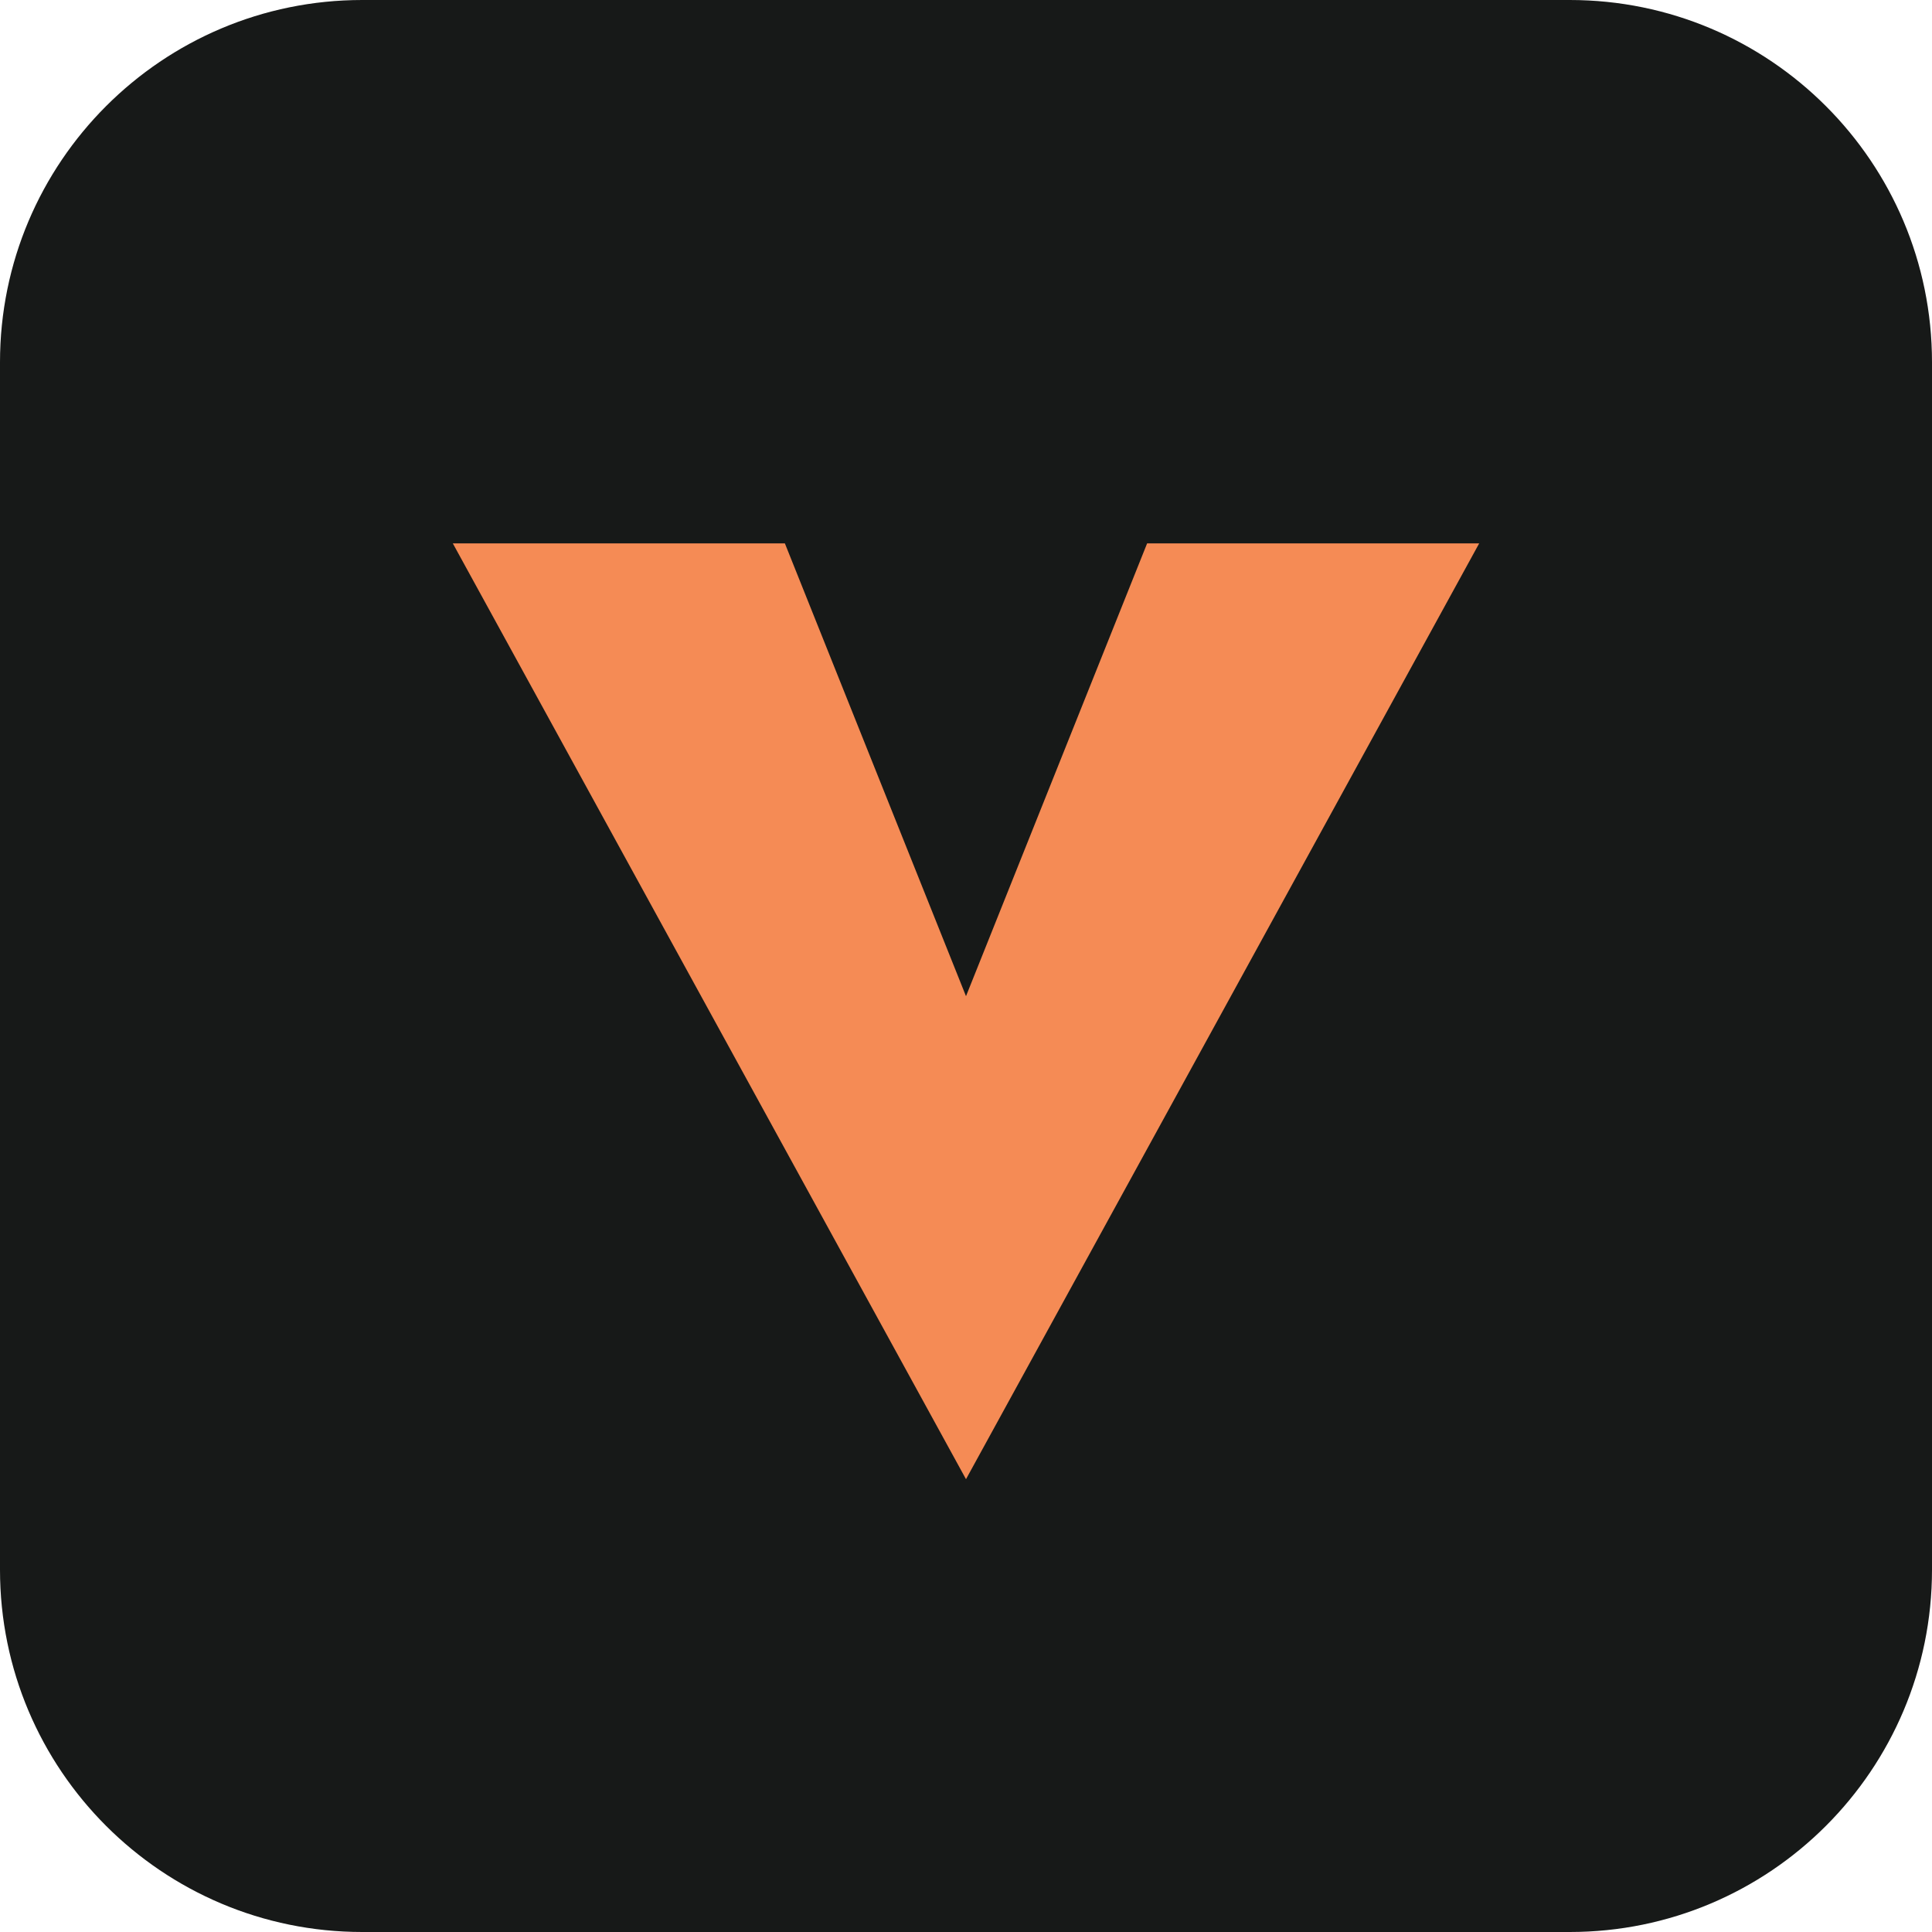
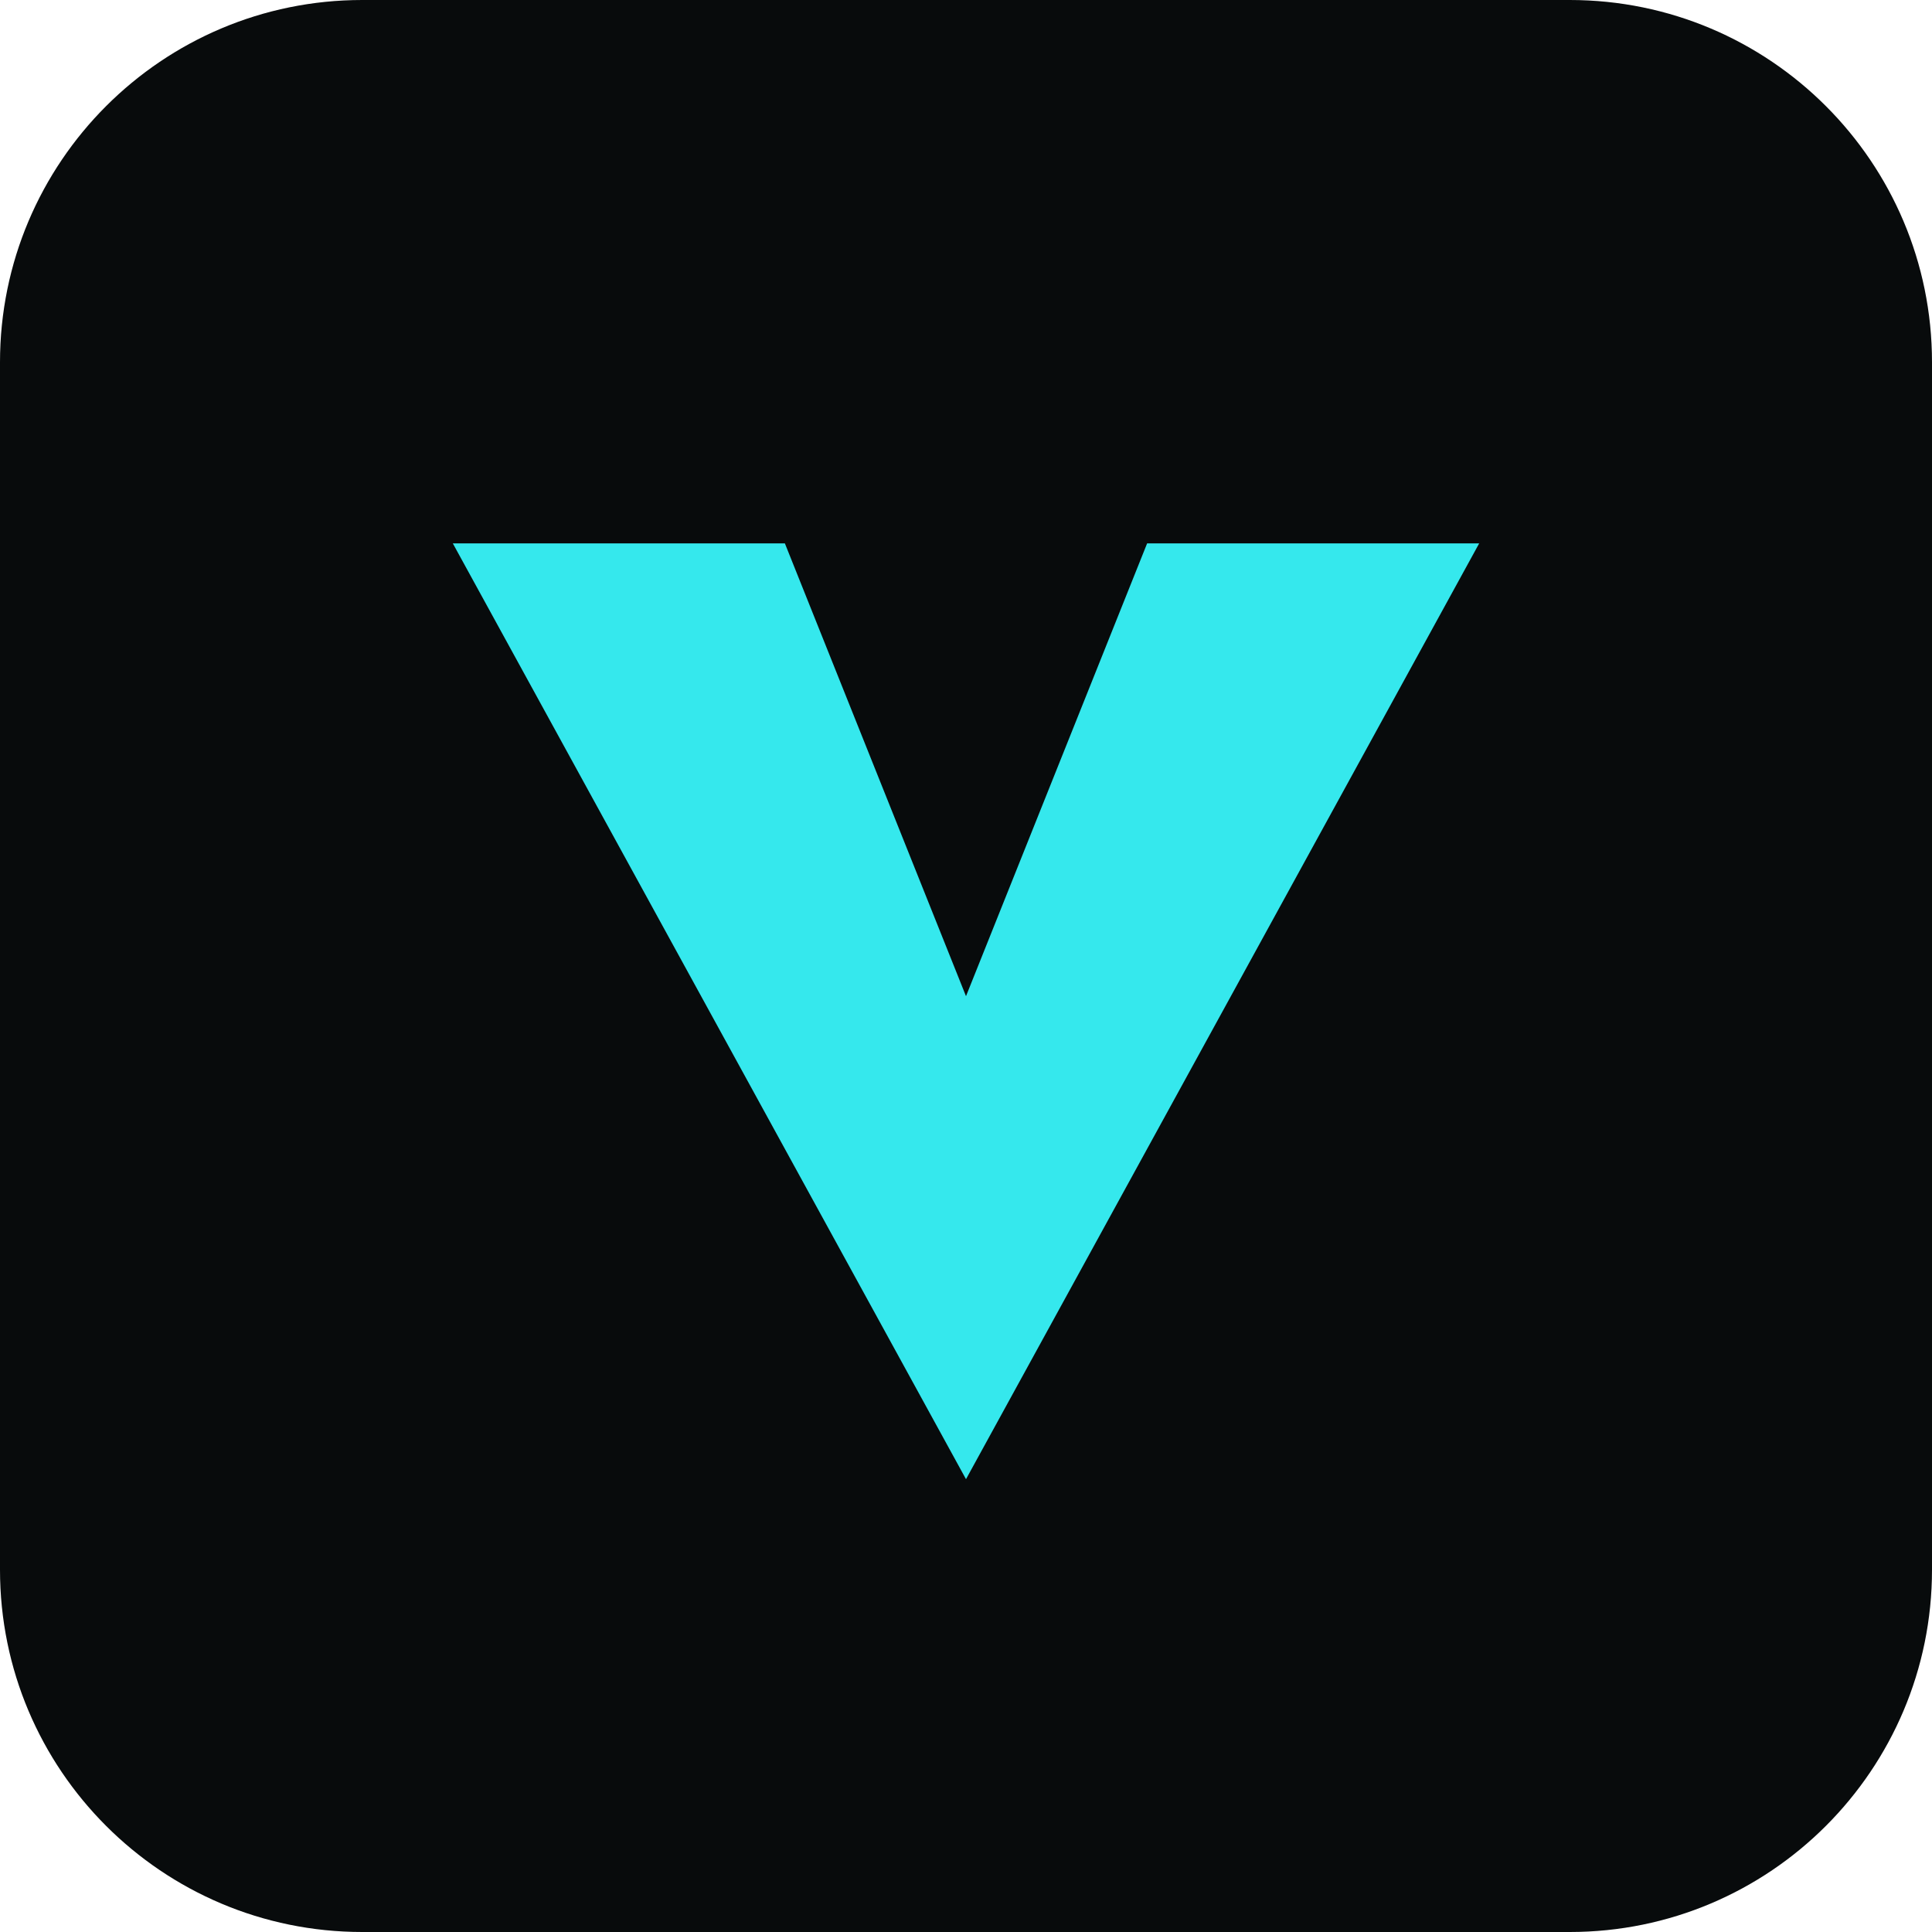
<svg xmlns="http://www.w3.org/2000/svg" viewBox="0 0 64 64">
-   <rect width="64" height="64" rx="12" fill="#171918" />
-   <path d="m15 18 17 31 17-31H38l-6 15-6-15Z" fill="#f58b55" />
+   <rect width="64" height="64" rx="12" fill="#080b0c" />
+   <path d="m15 18 17 31 17-31H38l-6 15-6-15Z" fill="#35e8ed" />
</svg>
